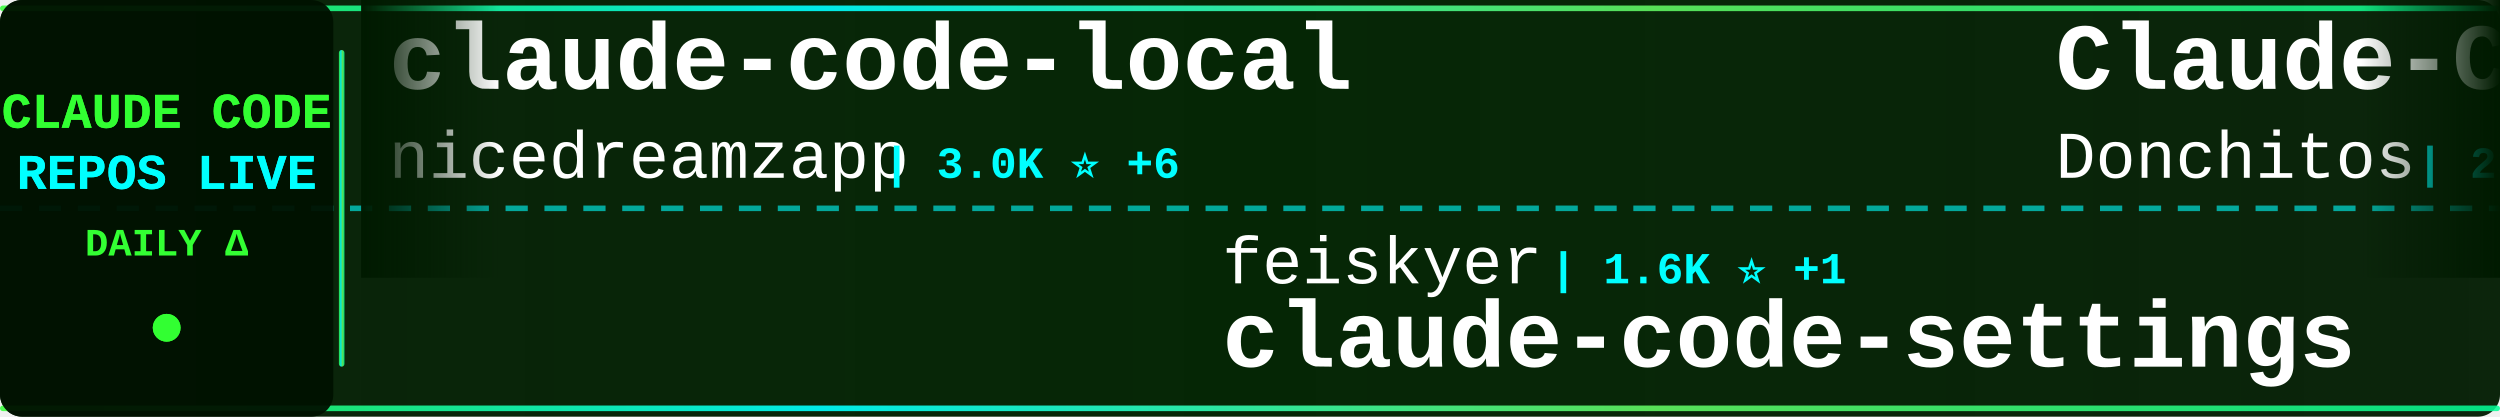
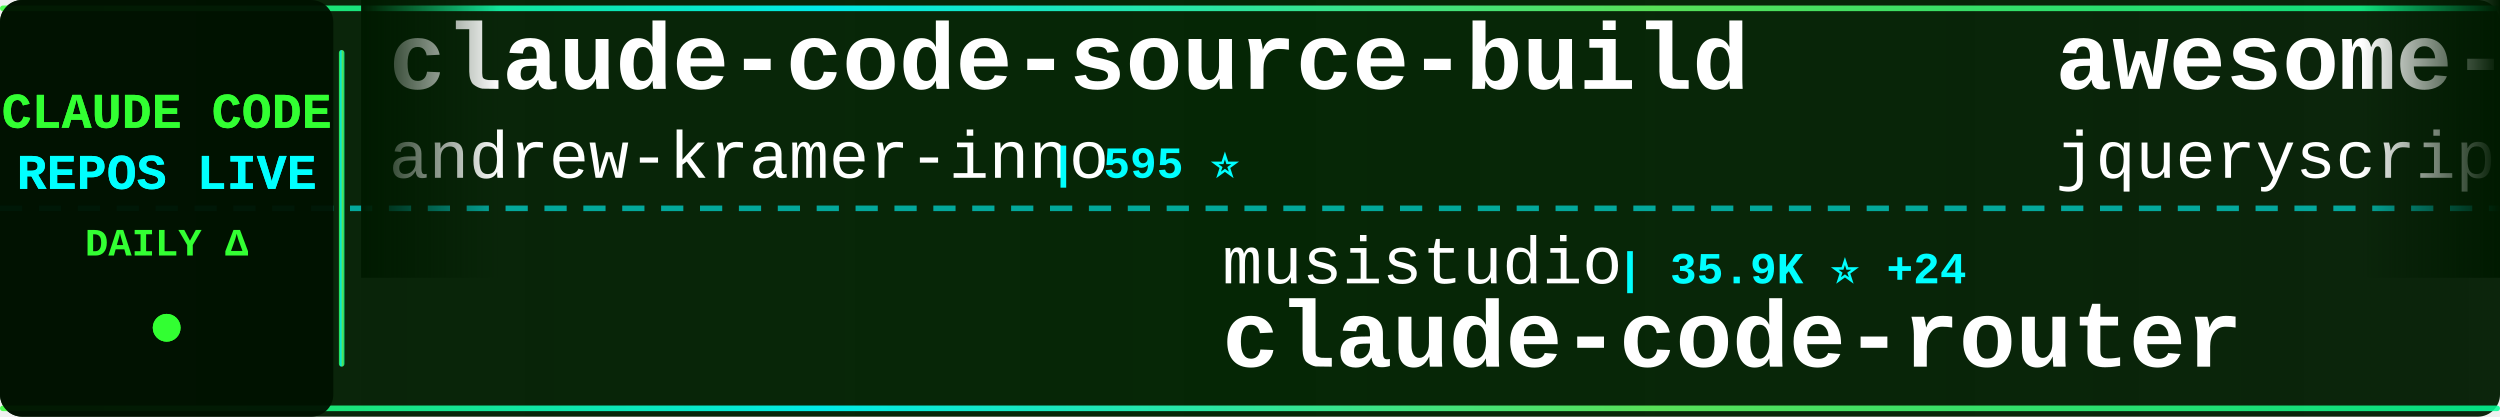
<svg xmlns="http://www.w3.org/2000/svg" width="900" height="150">
  <defs>
    <linearGradient id="tickerBg" x1="0%" y1="0%" x2="100%" y2="0%">
      <stop offset="0%" style="stop-color:#001a00;stop-opacity:0.95" />
      <stop offset="50%" style="stop-color:#002200;stop-opacity:0.98" />
      <stop offset="100%" style="stop-color:#001a00;stop-opacity:0.95" />
    </linearGradient>
    <linearGradient id="borderGrad" x1="0%" y1="0%" x2="100%" y2="0%">
      <stop offset="0%" style="stop-color:#33ff33;stop-opacity:0.85">
        <animate attributeName="stop-opacity" values="0.85;1;0.85" dur="2s" repeatCount="indefinite" />
      </stop>
      <stop offset="33%" style="stop-color:#00ffff;stop-opacity:0.9">
        <animate attributeName="stop-opacity" values="0.9;1;0.9" dur="2.2s" repeatCount="indefinite" />
      </stop>
      <stop offset="66%" style="stop-color:#66ff66;stop-opacity:0.85">
        <animate attributeName="stop-opacity" values="0.85;1;0.85" dur="1.8s" repeatCount="indefinite" />
      </stop>
      <stop offset="100%" style="stop-color:#00ff99;stop-opacity:0.85">
        <animate attributeName="stop-opacity" values="0.85;1;0.85" dur="2s" repeatCount="indefinite" />
      </stop>
    </linearGradient>
    <filter id="textGlow">
      <feGaussianBlur stdDeviation="0.1" result="coloredBlur" />
      <feMerge>
        <feMergeNode in="coloredBlur" />
        <feMergeNode in="SourceGraphic" />
      </feMerge>
    </filter>
    <filter id="metricGlow">
      <feGaussianBlur stdDeviation="0.2" result="coloredBlur" />
      <feMerge>
        <feMergeNode in="coloredBlur" />
        <feMergeNode in="SourceGraphic" />
      </feMerge>
    </filter>
    <linearGradient id="leftFade" x1="0%" y1="0%" x2="100%" y2="0%">
      <stop offset="0%" style="stop-color:#001a00;stop-opacity:1" />
      <stop offset="100%" style="stop-color:#001a00;stop-opacity:0" />
    </linearGradient>
    <linearGradient id="rightFade" x1="0%" y1="0%" x2="100%" y2="0%">
      <stop offset="0%" style="stop-color:#001a00;stop-opacity:0" />
      <stop offset="100%" style="stop-color:#001a00;stop-opacity:1" />
    </linearGradient>
  </defs>
  <rect width="900" height="150" fill="url(#tickerBg)" rx="8" />
  <rect x="0" y="2" width="900" height="2" fill="url(#borderGrad)" rx="1" />
  <rect x="0" y="146" width="900" height="2" fill="url(#borderGrad)" rx="1" />
  <line x1="0" y1="75" x2="900" y2="75" stroke="#00ffff" stroke-width="2" stroke-dasharray="8 6" opacity="0.6" />
  <rect x="0" y="0" width="120" height="150" fill="#001100" opacity="0.95" rx="8" />
  <text x="60" y="46" font-family="'Courier New', monospace" font-size="18" font-weight="bold" fill="#33ff33" text-anchor="middle" filter="url(#textGlow)">
    CLAUDE CODE
  </text>
  <text x="60" y="68" font-family="'Courier New', monospace" font-size="18" font-weight="bold" fill="#00ffff" text-anchor="middle" filter="url(#textGlow)">
    REPOS LIVE
  </text>
  <text x="60" y="92" font-family="'Courier New', monospace" font-size="14" font-weight="bold" fill="#33ff33" text-anchor="middle">
    DAILY Δ
  </text>
  <circle cx="60" cy="118" r="5" fill="#33ff33" filter="url(#metricGlow)">
    <animate attributeName="r" values="4;6;4" dur="1.5s" repeatCount="indefinite" />
    <animate attributeName="opacity" values="0.6;1;0.6" dur="1.5s" repeatCount="indefinite" />
  </circle>
  <rect x="122" y="18" width="2" height="114" fill="url(#borderGrad)" rx="1" />
  <clipPath id="tickerClip">
    <rect x="130" y="0" width="770" height="150" />
  </clipPath>
  <g clip-path="url(#tickerClip)">
    <g id="tickerItems">
      <animateTransform attributeName="transform" attributeType="XML" type="translate" from="0 0" to="-3000 0" dur="54s" repeatCount="indefinite" />
      <g transform="translate(0, 0)">
-         <text x="140" y="32" font-family="'Courier New', monospace" font-size="34" font-weight="bold" fill="#ffffff">claude-code-local</text>
-         <text x="140" y="64" font-family="'Courier New', monospace" font-size="24" font-weight="normal" fill="#ffffff" opacity="1.0">nicedreamzapp</text>
-         <text x="318" y="64" font-family="'Courier New', monospace" font-size="16" font-weight="bold" fill="#00ffff"> | 3.0K ⭐ +6</text>
+         <text x="140" y="32" font-family="'Courier New', monospace" font-size="34" font-weight="bold" fill="#ffffff">claude-code-source-build</text>
+         <text x="140" y="64" font-family="'Courier New', monospace" font-size="24" font-weight="normal" fill="#ffffff" opacity="1.0">andrew-kramer-inno</text>
+         <text x="378" y="64" font-family="'Courier New', monospace" font-size="16" font-weight="bold" fill="#00ffff"> | 595 ⭐</text>
      </g>
      <g transform="translate(300, 0)">
+         <text x="140" y="102" font-family="'Courier New', monospace" font-size="24" font-weight="normal" fill="#ffffff" opacity="1.0">musistudio</text>
+         <text x="282" y="102" font-family="'Courier New', monospace" font-size="16" font-weight="bold" fill="#00ffff"> | 35.9K ⭐ +24</text>
+         <text x="140" y="132" font-family="'Courier New', monospace" font-size="34" font-weight="bold" fill="#ffffff">claude-code-router</text>
+       </g>
+       <g transform="translate(600, 0)">
+         <text x="140" y="32" font-family="'Courier New', monospace" font-size="34" font-weight="bold" fill="#ffffff">awesome-claude-code</text>
+         <text x="140" y="64" font-family="'Courier New', monospace" font-size="24" font-weight="normal" fill="#ffffff" opacity="1.0">jqueryscript</text>
+         <text x="306" y="64" font-family="'Courier New', monospace" font-size="16" font-weight="bold" fill="#00ffff"> | 469 ⭐ +1</text>
+       </g>
+       <g transform="translate(900, 0)">
        <text x="140" y="102" font-family="'Courier New', monospace" font-size="24" font-weight="normal" fill="#ffffff" opacity="1.0">feiskyer</text>
        <text x="258" y="102" font-family="'Courier New', monospace" font-size="16" font-weight="bold" fill="#00ffff"> | 1.6K ⭐ +1</text>
        <text x="140" y="132" font-family="'Courier New', monospace" font-size="34" font-weight="bold" fill="#ffffff">claude-code-settings</text>
      </g>
-       <g transform="translate(600, 0)">
-         <text x="140" y="32" font-family="'Courier New', monospace" font-size="34" font-weight="bold" fill="#ffffff">Claude-Code-Game-Studios</text>
-         <text x="140" y="64" font-family="'Courier New', monospace" font-size="24" font-weight="normal" fill="#ffffff" opacity="1.0">Donchitos</text>
-         <text x="270" y="64" font-family="'Courier New', monospace" font-size="16" font-weight="bold" fill="#00ffff"> | 23.2K ⭐ +66</text>
+       <g transform="translate(1200, 0)">
+         <text x="140" y="32" font-family="'Courier New', monospace" font-size="34" font-weight="bold" fill="#ffffff">awesome-claude-code-suba...</text>
+         <text x="140" y="64" font-family="'Courier New', monospace" font-size="24" font-weight="normal" fill="#ffffff" opacity="1.0">VoltAgent</text>
+         <text x="270" y="64" font-family="'Courier New', monospace" font-size="16" font-weight="bold" fill="#00ffff"> | 23.5K ⭐ +41</text>
      </g>
-       <g transform="translate(900, 0)">
-         <text x="140" y="102" font-family="'Courier New', monospace" font-size="24" font-weight="normal" fill="#ffffff" opacity="1.0">fazxes</text>
-         <text x="234" y="102" font-family="'Courier New', monospace" font-size="16" font-weight="bold" fill="#00ffff"> | 225 ⭐</text>
-         <text x="140" y="132" font-family="'Courier New', monospace" font-size="34" font-weight="bold" fill="#ffffff">Claude-code</text>
+       <g transform="translate(1500, 0)">
+         <text x="140" y="102" font-family="'Courier New', monospace" font-size="24" font-weight="normal" fill="#ffffff" opacity="1.0">1rgs</text>
+         <text x="210" y="102" font-family="'Courier New', monospace" font-size="16" font-weight="bold" fill="#00ffff"> | 3.7K ⭐ +2</text>
+         <text x="140" y="132" font-family="'Courier New', monospace" font-size="34" font-weight="bold" fill="#ffffff">claude-code-proxy</text>
      </g>
-       <g transform="translate(1200, 0)">
+       <g transform="translate(1800, 0)">
+         <text x="140" y="32" font-family="'Courier New', monospace" font-size="34" font-weight="bold" fill="#ffffff">Claude-code</text>
+         <text x="140" y="64" font-family="'Courier New', monospace" font-size="24" font-weight="normal" fill="#ffffff" opacity="1.0">fazxes</text>
+         <text x="234" y="64" font-family="'Courier New', monospace" font-size="16" font-weight="bold" fill="#00ffff"> | 225 ⭐</text>
+       </g>
+       <g transform="translate(2100, 0)">
+         <text x="140" y="102" font-family="'Courier New', monospace" font-size="24" font-weight="normal" fill="#ffffff" opacity="1.0">Cranot</text>
+         <text x="234" y="102" font-family="'Courier New', monospace" font-size="16" font-weight="bold" fill="#00ffff"> | 2.8K ⭐</text>
+         <text x="140" y="132" font-family="'Courier New', monospace" font-size="34" font-weight="bold" fill="#ffffff">claude-code-guide</text>
+       </g>
+       <g transform="translate(2400, 0)">
        <text x="140" y="32" font-family="'Courier New', monospace" font-size="34" font-weight="bold" fill="#ffffff">ralph-claude-code</text>
        <text x="140" y="64" font-family="'Courier New', monospace" font-size="24" font-weight="normal" fill="#ffffff" opacity="1.0">frankbria</text>
-         <text x="270" y="64" font-family="'Courier New', monospace" font-size="16" font-weight="bold" fill="#00ffff"> | 9.6K ⭐ +5</text>
-       </g>
-       <g transform="translate(1500, 0)">
-         <text x="140" y="102" font-family="'Courier New', monospace" font-size="24" font-weight="normal" fill="#ffffff" opacity="1.0">ding113</text>
-         <text x="246" y="102" font-family="'Courier New', monospace" font-size="16" font-weight="bold" fill="#00ffff"> | 3.3K ⭐</text>
-         <text x="140" y="132" font-family="'Courier New', monospace" font-size="34" font-weight="bold" fill="#ffffff">claude-code-hub</text>
-       </g>
-       <g transform="translate(1800, 0)">
-         <text x="140" y="32" font-family="'Courier New', monospace" font-size="34" font-weight="bold" fill="#ffffff">claude-code-webui</text>
-         <text x="140" y="64" font-family="'Courier New', monospace" font-size="24" font-weight="normal" fill="#ffffff" opacity="1.0">sugyan</text>
-         <text x="234" y="64" font-family="'Courier New', monospace" font-size="16" font-weight="bold" fill="#00ffff"> | 1.1K ⭐</text>
-       </g>
-       <g transform="translate(2100, 0)">
-         <text x="140" y="102" font-family="'Courier New', monospace" font-size="24" font-weight="normal" fill="#ffffff" opacity="1.0">jqueryscript</text>
-         <text x="306" y="102" font-family="'Courier New', monospace" font-size="16" font-weight="bold" fill="#00ffff"> | 469 ⭐ +1</text>
-         <text x="140" y="132" font-family="'Courier New', monospace" font-size="34" font-weight="bold" fill="#ffffff">awesome-claude-code</text>
-       </g>
-       <g transform="translate(2400, 0)">
-         <text x="140" y="32" font-family="'Courier New', monospace" font-size="34" font-weight="bold" fill="#ffffff">awesome-claude-code-tool...</text>
-         <text x="140" y="64" font-family="'Courier New', monospace" font-size="24" font-weight="normal" fill="#ffffff" opacity="1.0">rohitg00</text>
-         <text x="258" y="64" font-family="'Courier New', monospace" font-size="16" font-weight="bold" fill="#00ffff"> | 2.4K ⭐ +4</text>
+         <text x="270" y="64" font-family="'Courier New', monospace" font-size="16" font-weight="bold" fill="#00ffff"> | 9.6K ⭐ +6</text>
      </g>
      <g transform="translate(2700, 0)">
-         <text x="140" y="102" font-family="'Courier New', monospace" font-size="24" font-weight="normal" fill="#ffffff" opacity="1.0">simonw</text>
-         <text x="234" y="102" font-family="'Courier New', monospace" font-size="16" font-weight="bold" fill="#00ffff"> | 1.6K ⭐ +1</text>
-         <text x="140" y="132" font-family="'Courier New', monospace" font-size="34" font-weight="bold" fill="#ffffff">claude-code-transcripts</text>
+         <text x="140" y="102" font-family="'Courier New', monospace" font-size="24" font-weight="normal" fill="#ffffff" opacity="1.0">luyao618</text>
+         <text x="258" y="102" font-family="'Courier New', monospace" font-size="16" font-weight="bold" fill="#00ffff"> | 1.6K ⭐ +2</text>
+         <text x="140" y="132" font-family="'Courier New', monospace" font-size="34" font-weight="bold" fill="#ffffff">Claude-Code-Source-Study</text>
      </g>
      <g transform="translate(3000, 0)">
-         <text x="140" y="32" font-family="'Courier New', monospace" font-size="34" font-weight="bold" fill="#ffffff">claude-code-local</text>
-         <text x="140" y="64" font-family="'Courier New', monospace" font-size="24" font-weight="normal" fill="#ffffff" opacity="1.0">nicedreamzapp</text>
-         <text x="318" y="64" font-family="'Courier New', monospace" font-size="16" font-weight="bold" fill="#00ffff"> | 3.0K ⭐ +6</text>
+         <text x="140" y="32" font-family="'Courier New', monospace" font-size="34" font-weight="bold" fill="#ffffff">claude-code-source-build</text>
+         <text x="140" y="64" font-family="'Courier New', monospace" font-size="24" font-weight="normal" fill="#ffffff" opacity="1.0">andrew-kramer-inno</text>
+         <text x="378" y="64" font-family="'Courier New', monospace" font-size="16" font-weight="bold" fill="#00ffff"> | 595 ⭐</text>
      </g>
      <g transform="translate(3300, 0)">
+         <text x="140" y="102" font-family="'Courier New', monospace" font-size="24" font-weight="normal" fill="#ffffff" opacity="1.0">musistudio</text>
+         <text x="282" y="102" font-family="'Courier New', monospace" font-size="16" font-weight="bold" fill="#00ffff"> | 35.9K ⭐ +24</text>
+         <text x="140" y="132" font-family="'Courier New', monospace" font-size="34" font-weight="bold" fill="#ffffff">claude-code-router</text>
+       </g>
+       <g transform="translate(3600, 0)">
+         <text x="140" y="32" font-family="'Courier New', monospace" font-size="34" font-weight="bold" fill="#ffffff">awesome-claude-code</text>
+         <text x="140" y="64" font-family="'Courier New', monospace" font-size="24" font-weight="normal" fill="#ffffff" opacity="1.0">jqueryscript</text>
+         <text x="306" y="64" font-family="'Courier New', monospace" font-size="16" font-weight="bold" fill="#00ffff"> | 469 ⭐ +1</text>
+       </g>
+       <g transform="translate(3900, 0)">
        <text x="140" y="102" font-family="'Courier New', monospace" font-size="24" font-weight="normal" fill="#ffffff" opacity="1.0">feiskyer</text>
        <text x="258" y="102" font-family="'Courier New', monospace" font-size="16" font-weight="bold" fill="#00ffff"> | 1.6K ⭐ +1</text>
        <text x="140" y="132" font-family="'Courier New', monospace" font-size="34" font-weight="bold" fill="#ffffff">claude-code-settings</text>
-       </g>
-       <g transform="translate(3600, 0)">
-         <text x="140" y="32" font-family="'Courier New', monospace" font-size="34" font-weight="bold" fill="#ffffff">Claude-Code-Game-Studios</text>
-         <text x="140" y="64" font-family="'Courier New', monospace" font-size="24" font-weight="normal" fill="#ffffff" opacity="1.0">Donchitos</text>
-         <text x="270" y="64" font-family="'Courier New', monospace" font-size="16" font-weight="bold" fill="#00ffff"> | 23.2K ⭐ +66</text>
-       </g>
-       <g transform="translate(3900, 0)">
-         <text x="140" y="102" font-family="'Courier New', monospace" font-size="24" font-weight="normal" fill="#ffffff" opacity="1.0">fazxes</text>
-         <text x="234" y="102" font-family="'Courier New', monospace" font-size="16" font-weight="bold" fill="#00ffff"> | 225 ⭐</text>
-         <text x="140" y="132" font-family="'Courier New', monospace" font-size="34" font-weight="bold" fill="#ffffff">Claude-code</text>
      </g>
    </g>
  </g>
  <rect x="130" y="0" width="50" height="100" fill="url(#leftFade)" />
  <rect x="850" y="0" width="50" height="100" fill="url(#rightFade)" />
</svg>
